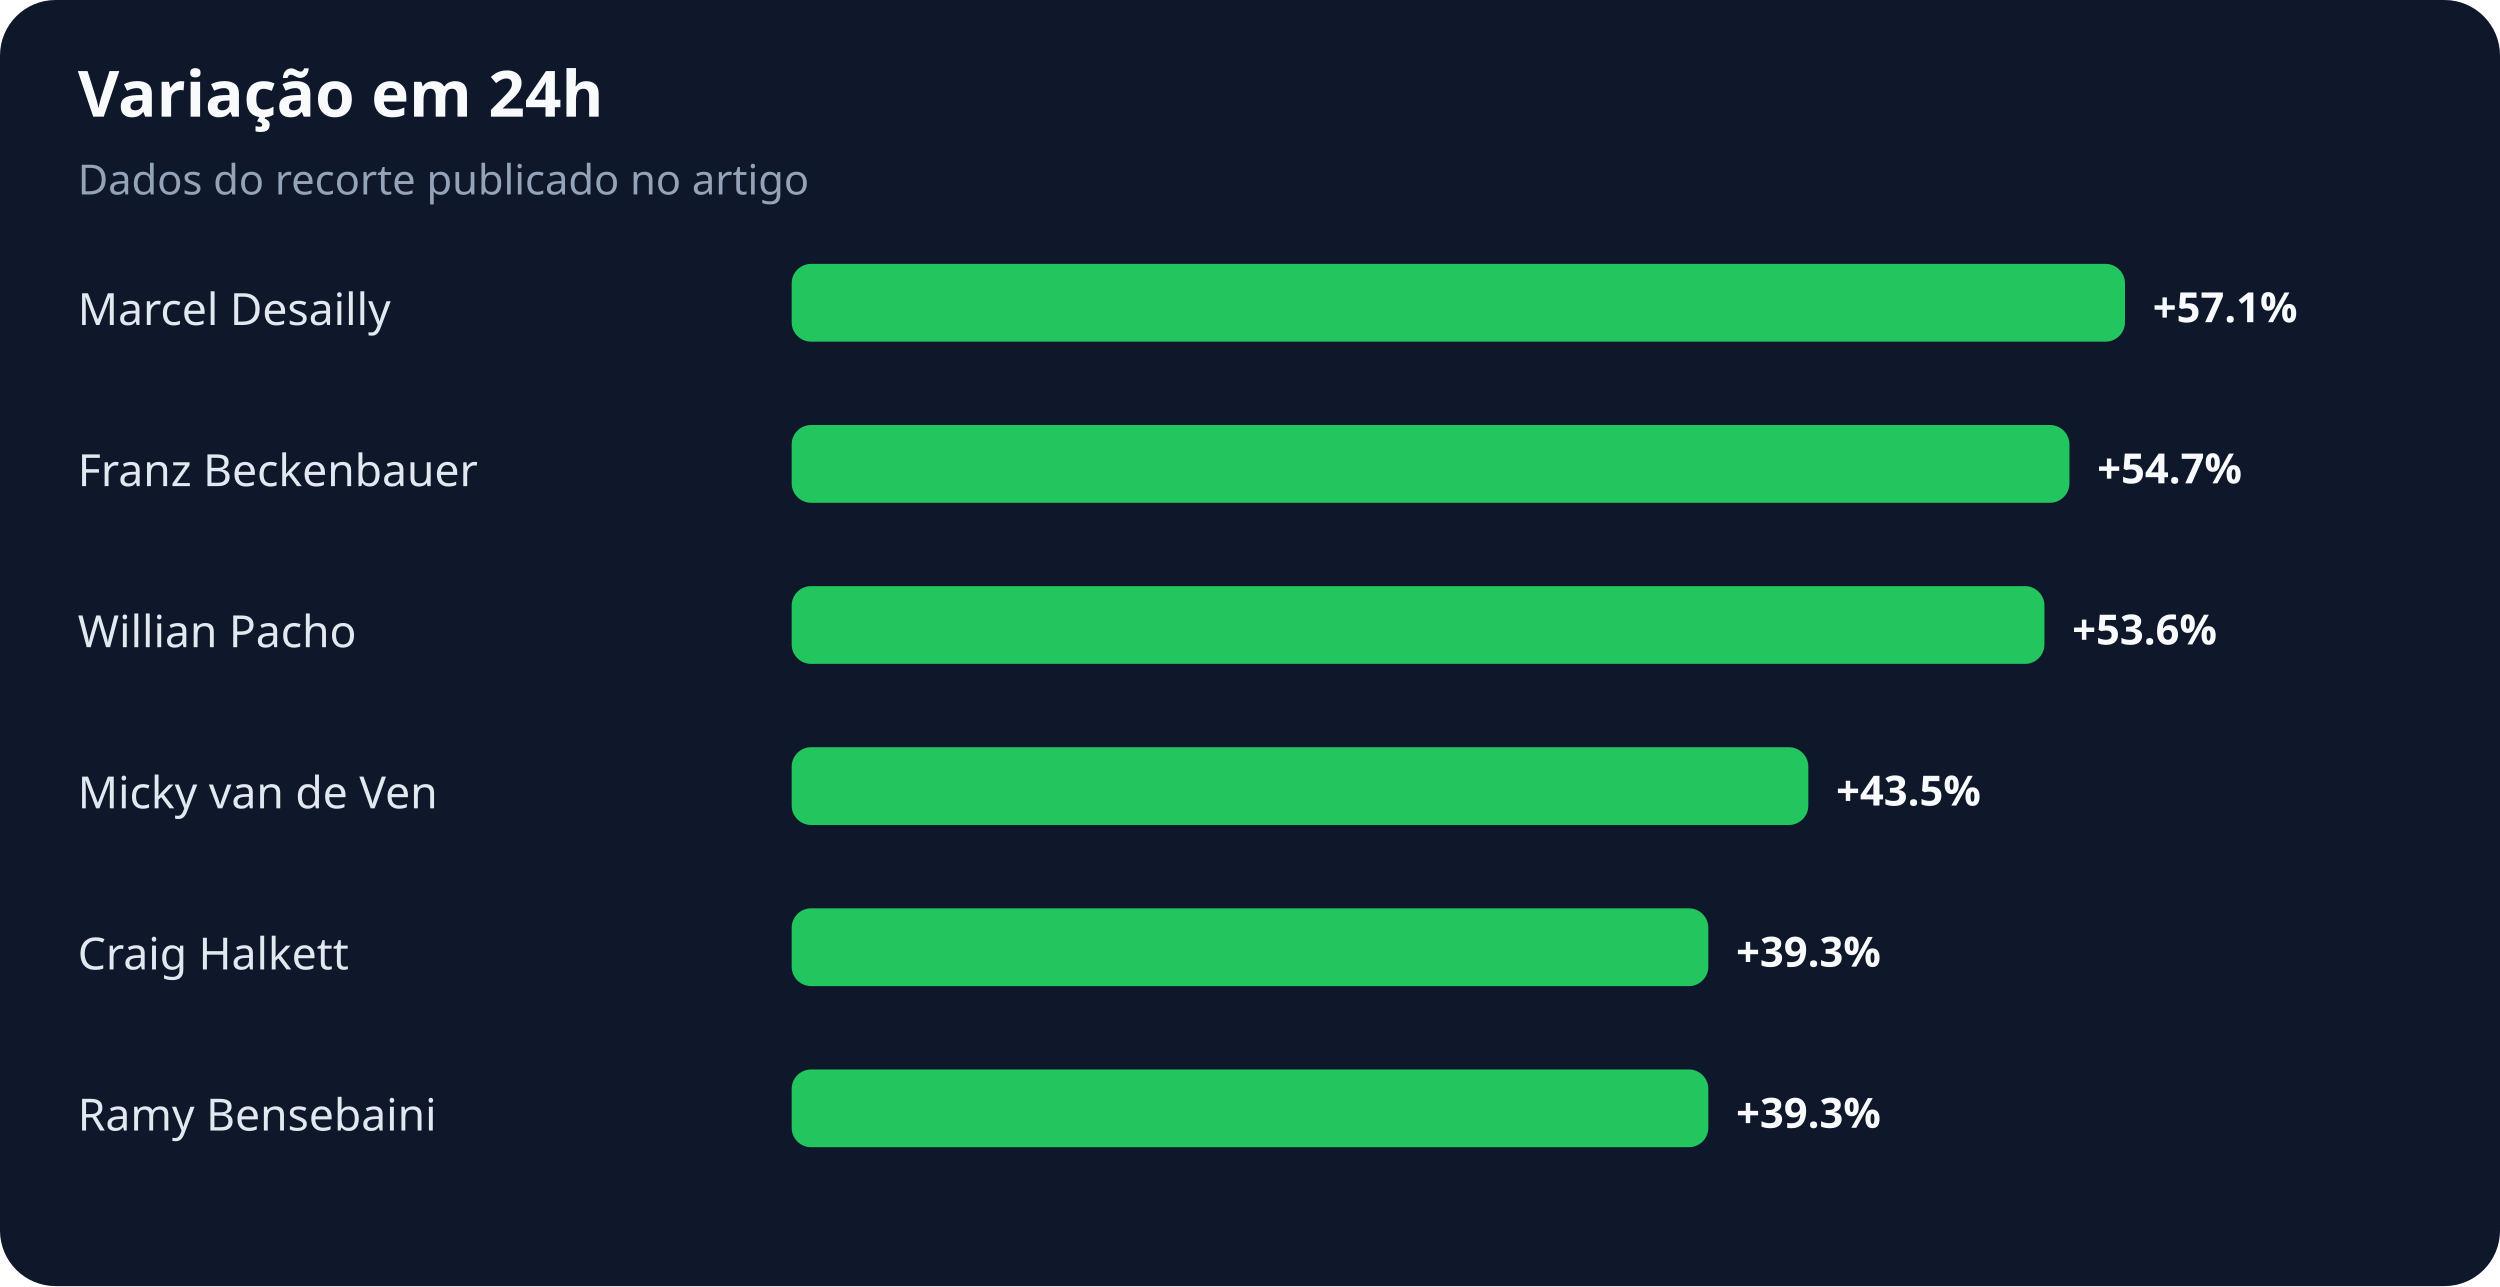
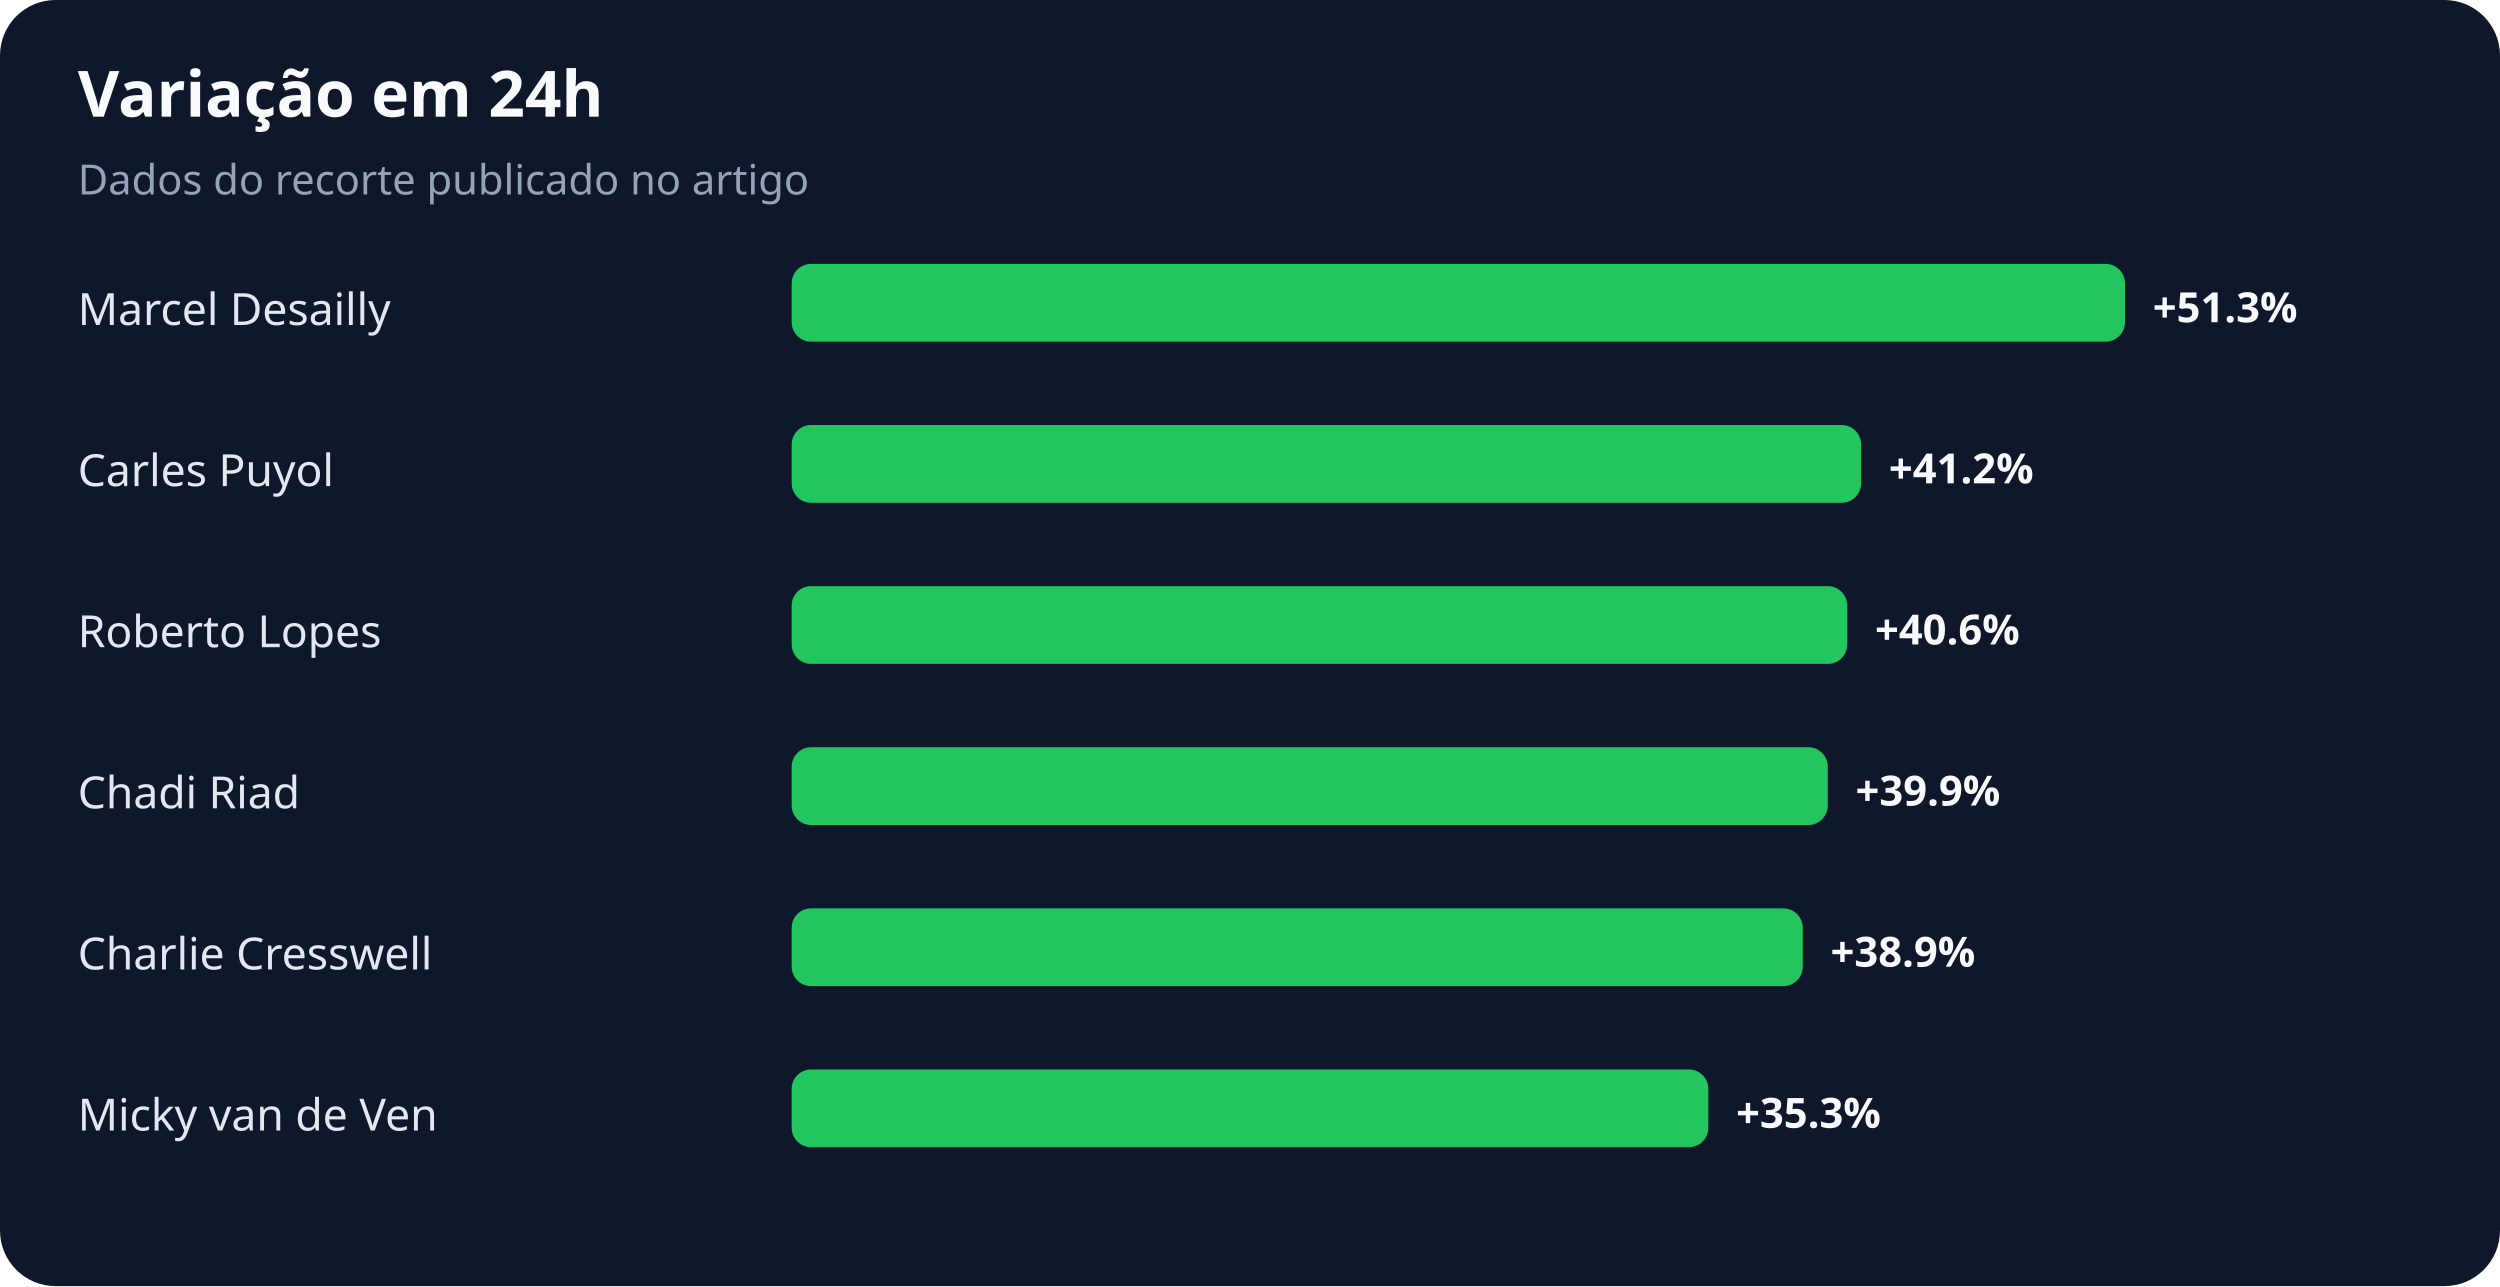
<svg xmlns="http://www.w3.org/2000/svg" width="900" height="463" viewBox="0 0 900 463" role="img" aria-labelledby="title desc">
  <rect width="100%" height="100%" rx="20" fill="#0f172a" />
  <text x="28" y="42" fill="#f8fafc" font-family="system-ui,sans-serif" font-size="23" font-weight="700">Variação em 24h</text>
  <text x="28" y="70" fill="#94a3b8" font-family="system-ui,sans-serif" font-size="15">Dados do recorte publicado no artigo</text>
  <text x="28" y="117" fill="#e2e8f0" font-family="system-ui,sans-serif" font-size="16">Marcel Desailly</text>
  <rect x="285" y="95" width="480" height="28" rx="7" fill="#22c55e" />
-   <text x="775" y="116" fill="#f8fafc" font-family="system-ui,sans-serif" font-size="15" font-weight="700">+57.1%</text>
-   <text x="28" y="175" fill="#e2e8f0" font-family="system-ui,sans-serif" font-size="16">Franz Beckenbauer</text>
-   <rect x="285" y="153" width="460" height="28" rx="7" fill="#22c55e" />
-   <text x="755" y="174" fill="#f8fafc" font-family="system-ui,sans-serif" font-size="15" font-weight="700">+54.7%</text>
-   <text x="28" y="233" fill="#e2e8f0" font-family="system-ui,sans-serif" font-size="16">Willian Pacho</text>
-   <rect x="285" y="211" width="451" height="28" rx="7" fill="#22c55e" />
-   <text x="746" y="232" fill="#f8fafc" font-family="system-ui,sans-serif" font-size="15" font-weight="700">+53.6%</text>
-   <text x="28" y="291" fill="#e2e8f0" font-family="system-ui,sans-serif" font-size="16">Micky van de Ven</text>
-   <rect x="285" y="269" width="366" height="28" rx="7" fill="#22c55e" />
-   <text x="661" y="290" fill="#f8fafc" font-family="system-ui,sans-serif" font-size="15" font-weight="700">+43.5%</text>
-   <text x="28" y="349" fill="#e2e8f0" font-family="system-ui,sans-serif" font-size="16">Craig Halkett</text>
-   <rect x="285" y="327" width="330" height="28" rx="7" fill="#22c55e" />
-   <text x="625" y="348" fill="#f8fafc" font-family="system-ui,sans-serif" font-size="15" font-weight="700">+39.3%</text>
-   <text x="28" y="407" fill="#e2e8f0" font-family="system-ui,sans-serif" font-size="16">Ramy Bensebaini</text>
+   <text x="775" y="116" fill="#f8fafc" font-family="system-ui,sans-serif" font-size="15" font-weight="700">+51.3%</text>
+   <text x="28" y="175" fill="#e2e8f0" font-family="system-ui,sans-serif" font-size="16">Carles Puyol</text>
+   <rect x="285" y="153" width="385" height="28" rx="7" fill="#22c55e" />
+   <text x="680" y="174" fill="#f8fafc" font-family="system-ui,sans-serif" font-size="15" font-weight="700">+41.2%</text>
+   <text x="28" y="233" fill="#e2e8f0" font-family="system-ui,sans-serif" font-size="16">Roberto Lopes</text>
+   <rect x="285" y="211" width="380" height="28" rx="7" fill="#22c55e" />
+   <text x="675" y="232" fill="#f8fafc" font-family="system-ui,sans-serif" font-size="15" font-weight="700">+40.6%</text>
+   <text x="28" y="291" fill="#e2e8f0" font-family="system-ui,sans-serif" font-size="16">Chadi Riad</text>
+   <rect x="285" y="269" width="373" height="28" rx="7" fill="#22c55e" />
+   <text x="668" y="290" fill="#f8fafc" font-family="system-ui,sans-serif" font-size="15" font-weight="700">+39.9%</text>
+   <text x="28" y="349" fill="#e2e8f0" font-family="system-ui,sans-serif" font-size="16">Charlie Cresswell</text>
+   <rect x="285" y="327" width="364" height="28" rx="7" fill="#22c55e" />
+   <text x="659" y="348" fill="#f8fafc" font-family="system-ui,sans-serif" font-size="15" font-weight="700">+38.9%</text>
+   <text x="28" y="407" fill="#e2e8f0" font-family="system-ui,sans-serif" font-size="16">Micky van de Ven</text>
  <rect x="285" y="385" width="330" height="28" rx="7" fill="#22c55e" />
-   <text x="625" y="406" fill="#f8fafc" font-family="system-ui,sans-serif" font-size="15" font-weight="700">+39.3%</text>
+   <text x="625" y="406" fill="#f8fafc" font-family="system-ui,sans-serif" font-size="15" font-weight="700">+35.3%</text>
</svg>
